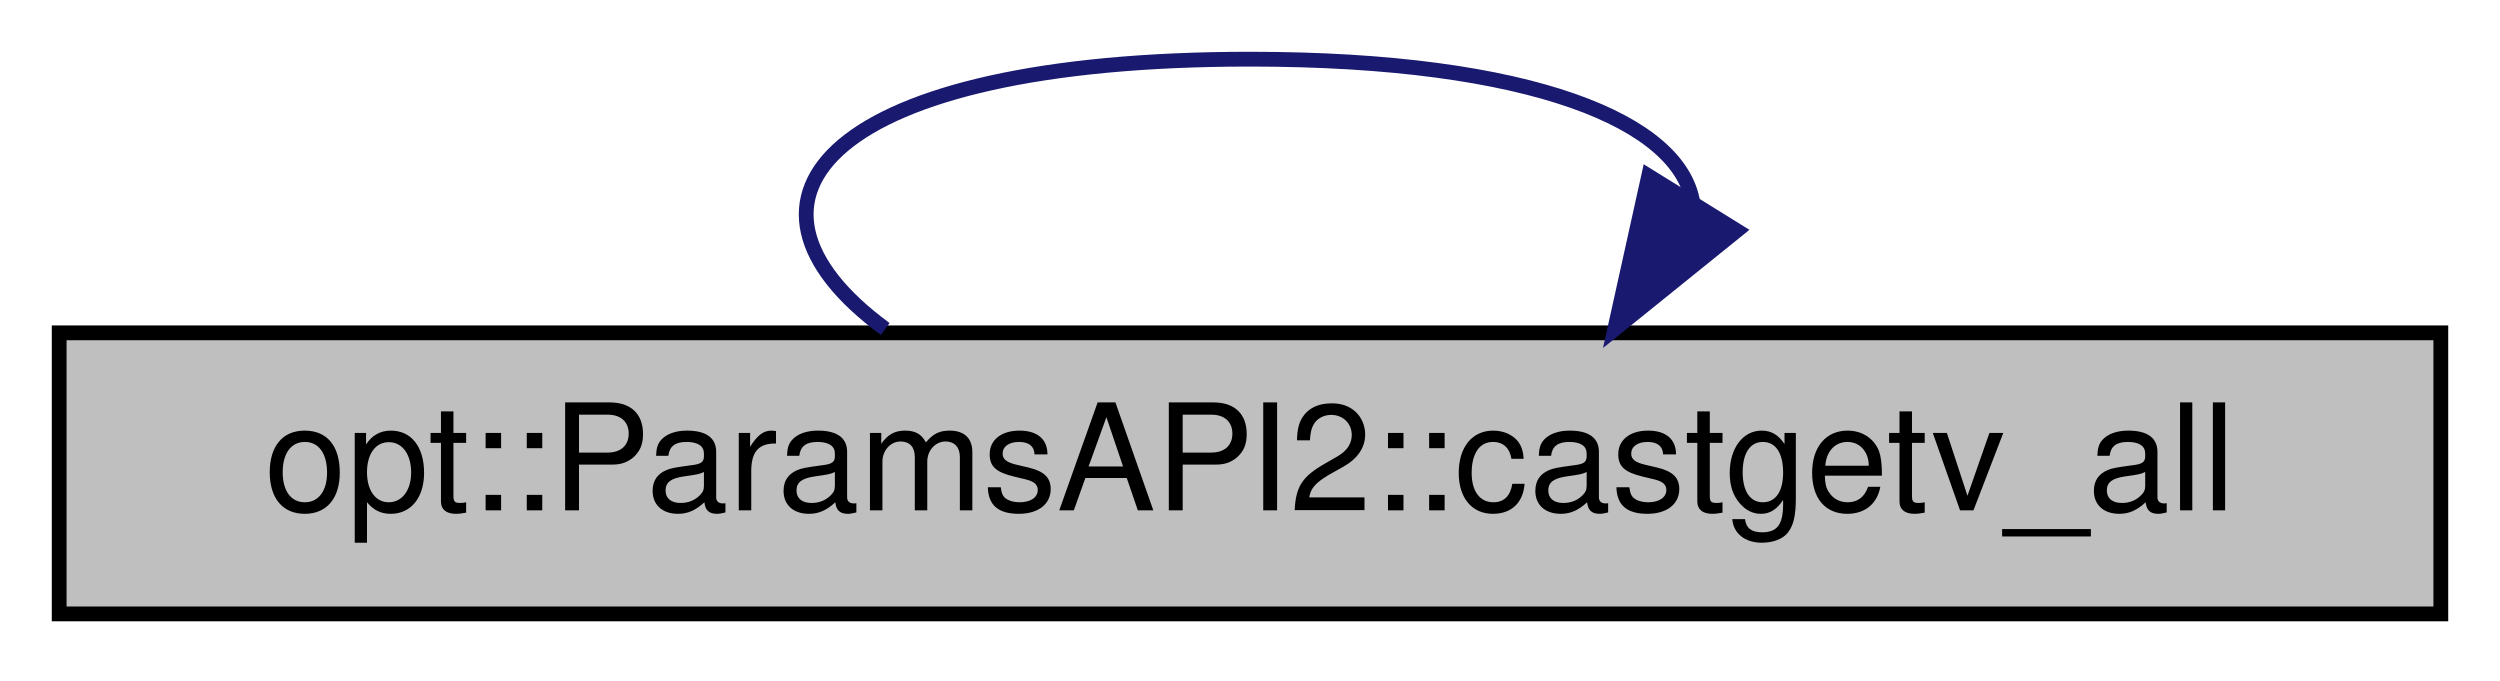
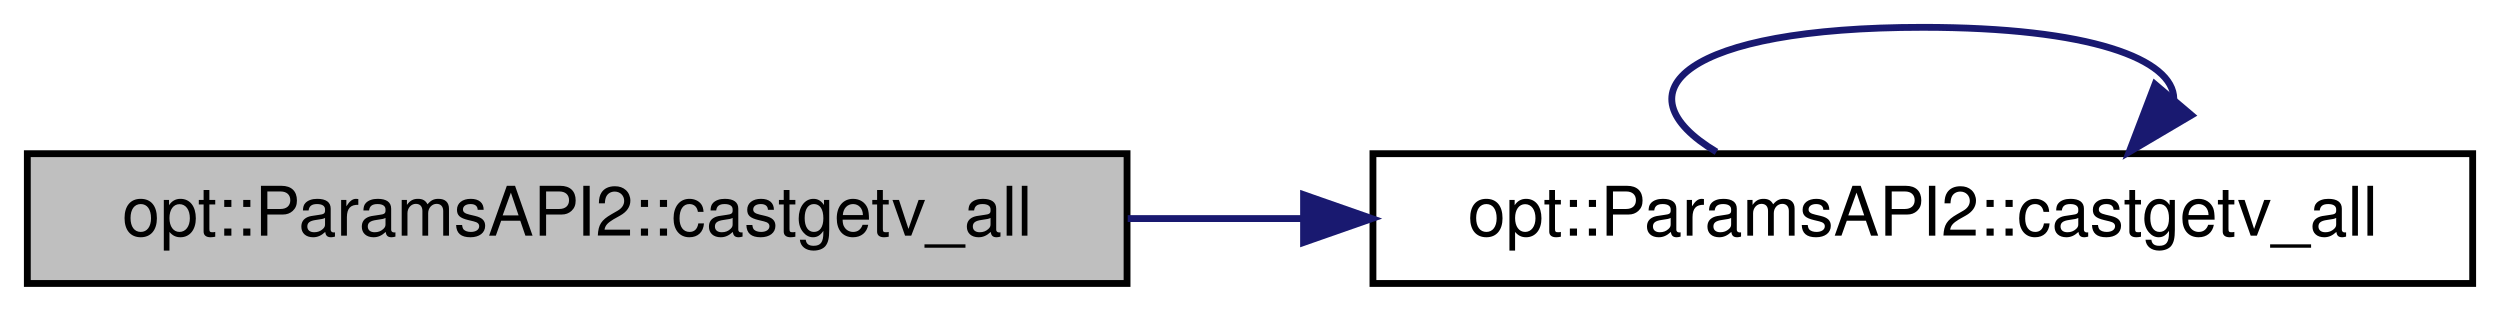
- <svg xmlns="http://www.w3.org/2000/svg" xmlns:xlink="http://www.w3.org/1999/xlink" width="169pt" height="46pt" viewBox="0.00 0.00 169.00 46.00">
+ <svg xmlns="http://www.w3.org/2000/svg" xmlns:xlink="http://www.w3.org/1999/xlink" width="366pt" height="46pt" viewBox="0.00 0.00 366.00 46.00">
  <g id="graph0" class="graph" transform="scale(1 1) rotate(0) translate(4 42)">
    <g id="node1" class="node">
      <g id="a_node1">
        <a xlink:title="Retrieve the captured values of all specified arguments, casted to the specified type.">
          <polygon fill="#bfbfbf" stroke="black" points="0,-0.5 0,-19.5 161,-19.5 161,-0.5 0,-0.5" />
          <text text-anchor="middle" x="80.5" y="-7.5" font-family="Helvetica,sans-Serif" font-size="10.00">opt::ParamsAPI2::castgetv_all</text>
        </a>
      </g>
    </g>
+     <g id="node2" class="node">
+       <g id="a_node2">
+         <a xlink:href="structopt_1_1_params_a_p_i2.html#aca92e9d29a3510ed74e99bb0852b4f7d" target="_top" xlink:title="Retrieve the captured values of all specified arguments as the specified type.   This is an overload ...">
+           <polygon fill="none" stroke="black" points="197,-0.5 197,-19.5 358,-19.5 358,-0.5 197,-0.5" />
+           <text text-anchor="middle" x="277.5" y="-7.5" font-family="Helvetica,sans-Serif" font-size="10.00">opt::ParamsAPI2::castgetv_all</text>
+         </a>
+       </g>
+     </g>
    <g id="edge1" class="edge">
-       <path fill="none" stroke="midnightblue" d="M55.84,-19.76C43.84,-28.57 52.06,-38 80.5,-38 99.61,-38 109.59,-33.74 110.44,-28.27" />
-       <polygon fill="midnightblue" stroke="midnightblue" points="113.4,-26.41 105.16,-19.76 107.45,-30.1 113.4,-26.41" />
+       <path fill="none" stroke="midnightblue" d="M161.1,-10C169.57,-10 178.24,-10 186.82,-10" />
+       <polygon fill="midnightblue" stroke="midnightblue" points="186.84,-13.5 196.84,-10 186.84,-6.5 186.84,-13.5" />
+     </g>
+     <g id="edge2" class="edge">
+       <path fill="none" stroke="midnightblue" d="M247.29,-19.76C232.59,-28.57 242.66,-38 277.5,-38 301.99,-38 314.24,-33.34 314.25,-27.5" />
+       <polygon fill="midnightblue" stroke="midnightblue" points="316.83,-25.14 307.71,-19.76 311.49,-29.66 316.83,-25.14" />
    </g>
  </g>
</svg>
